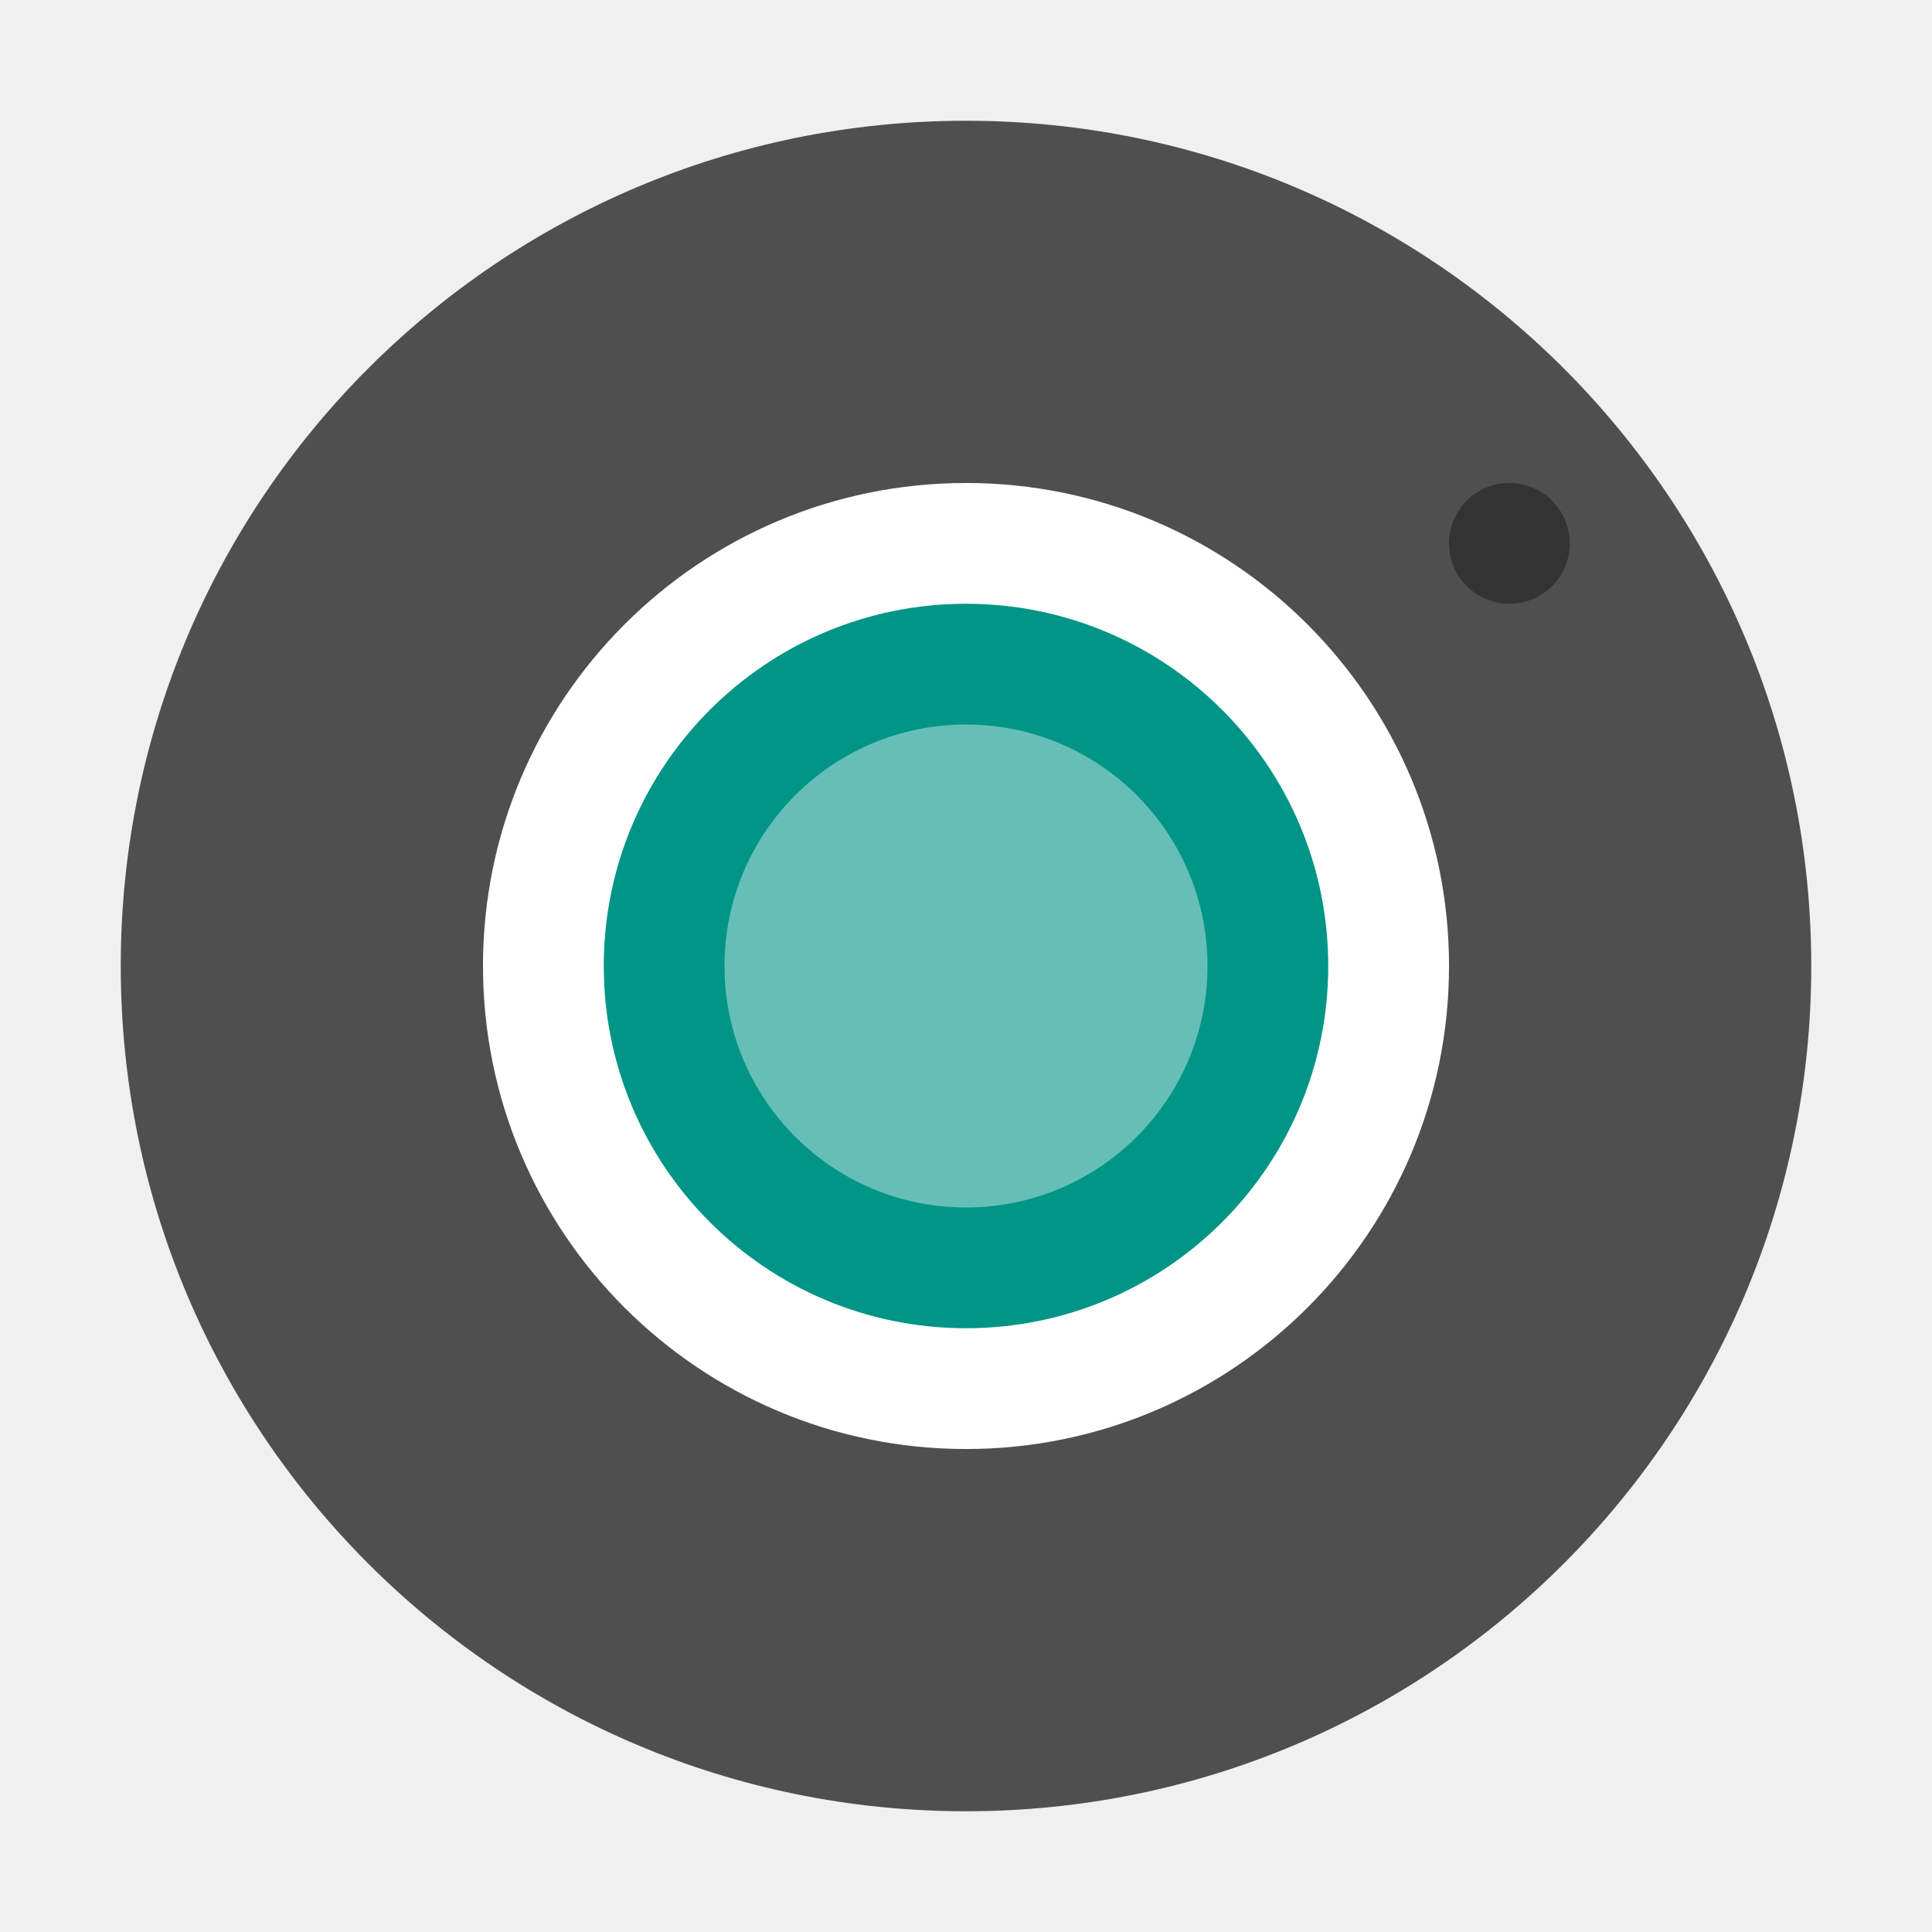
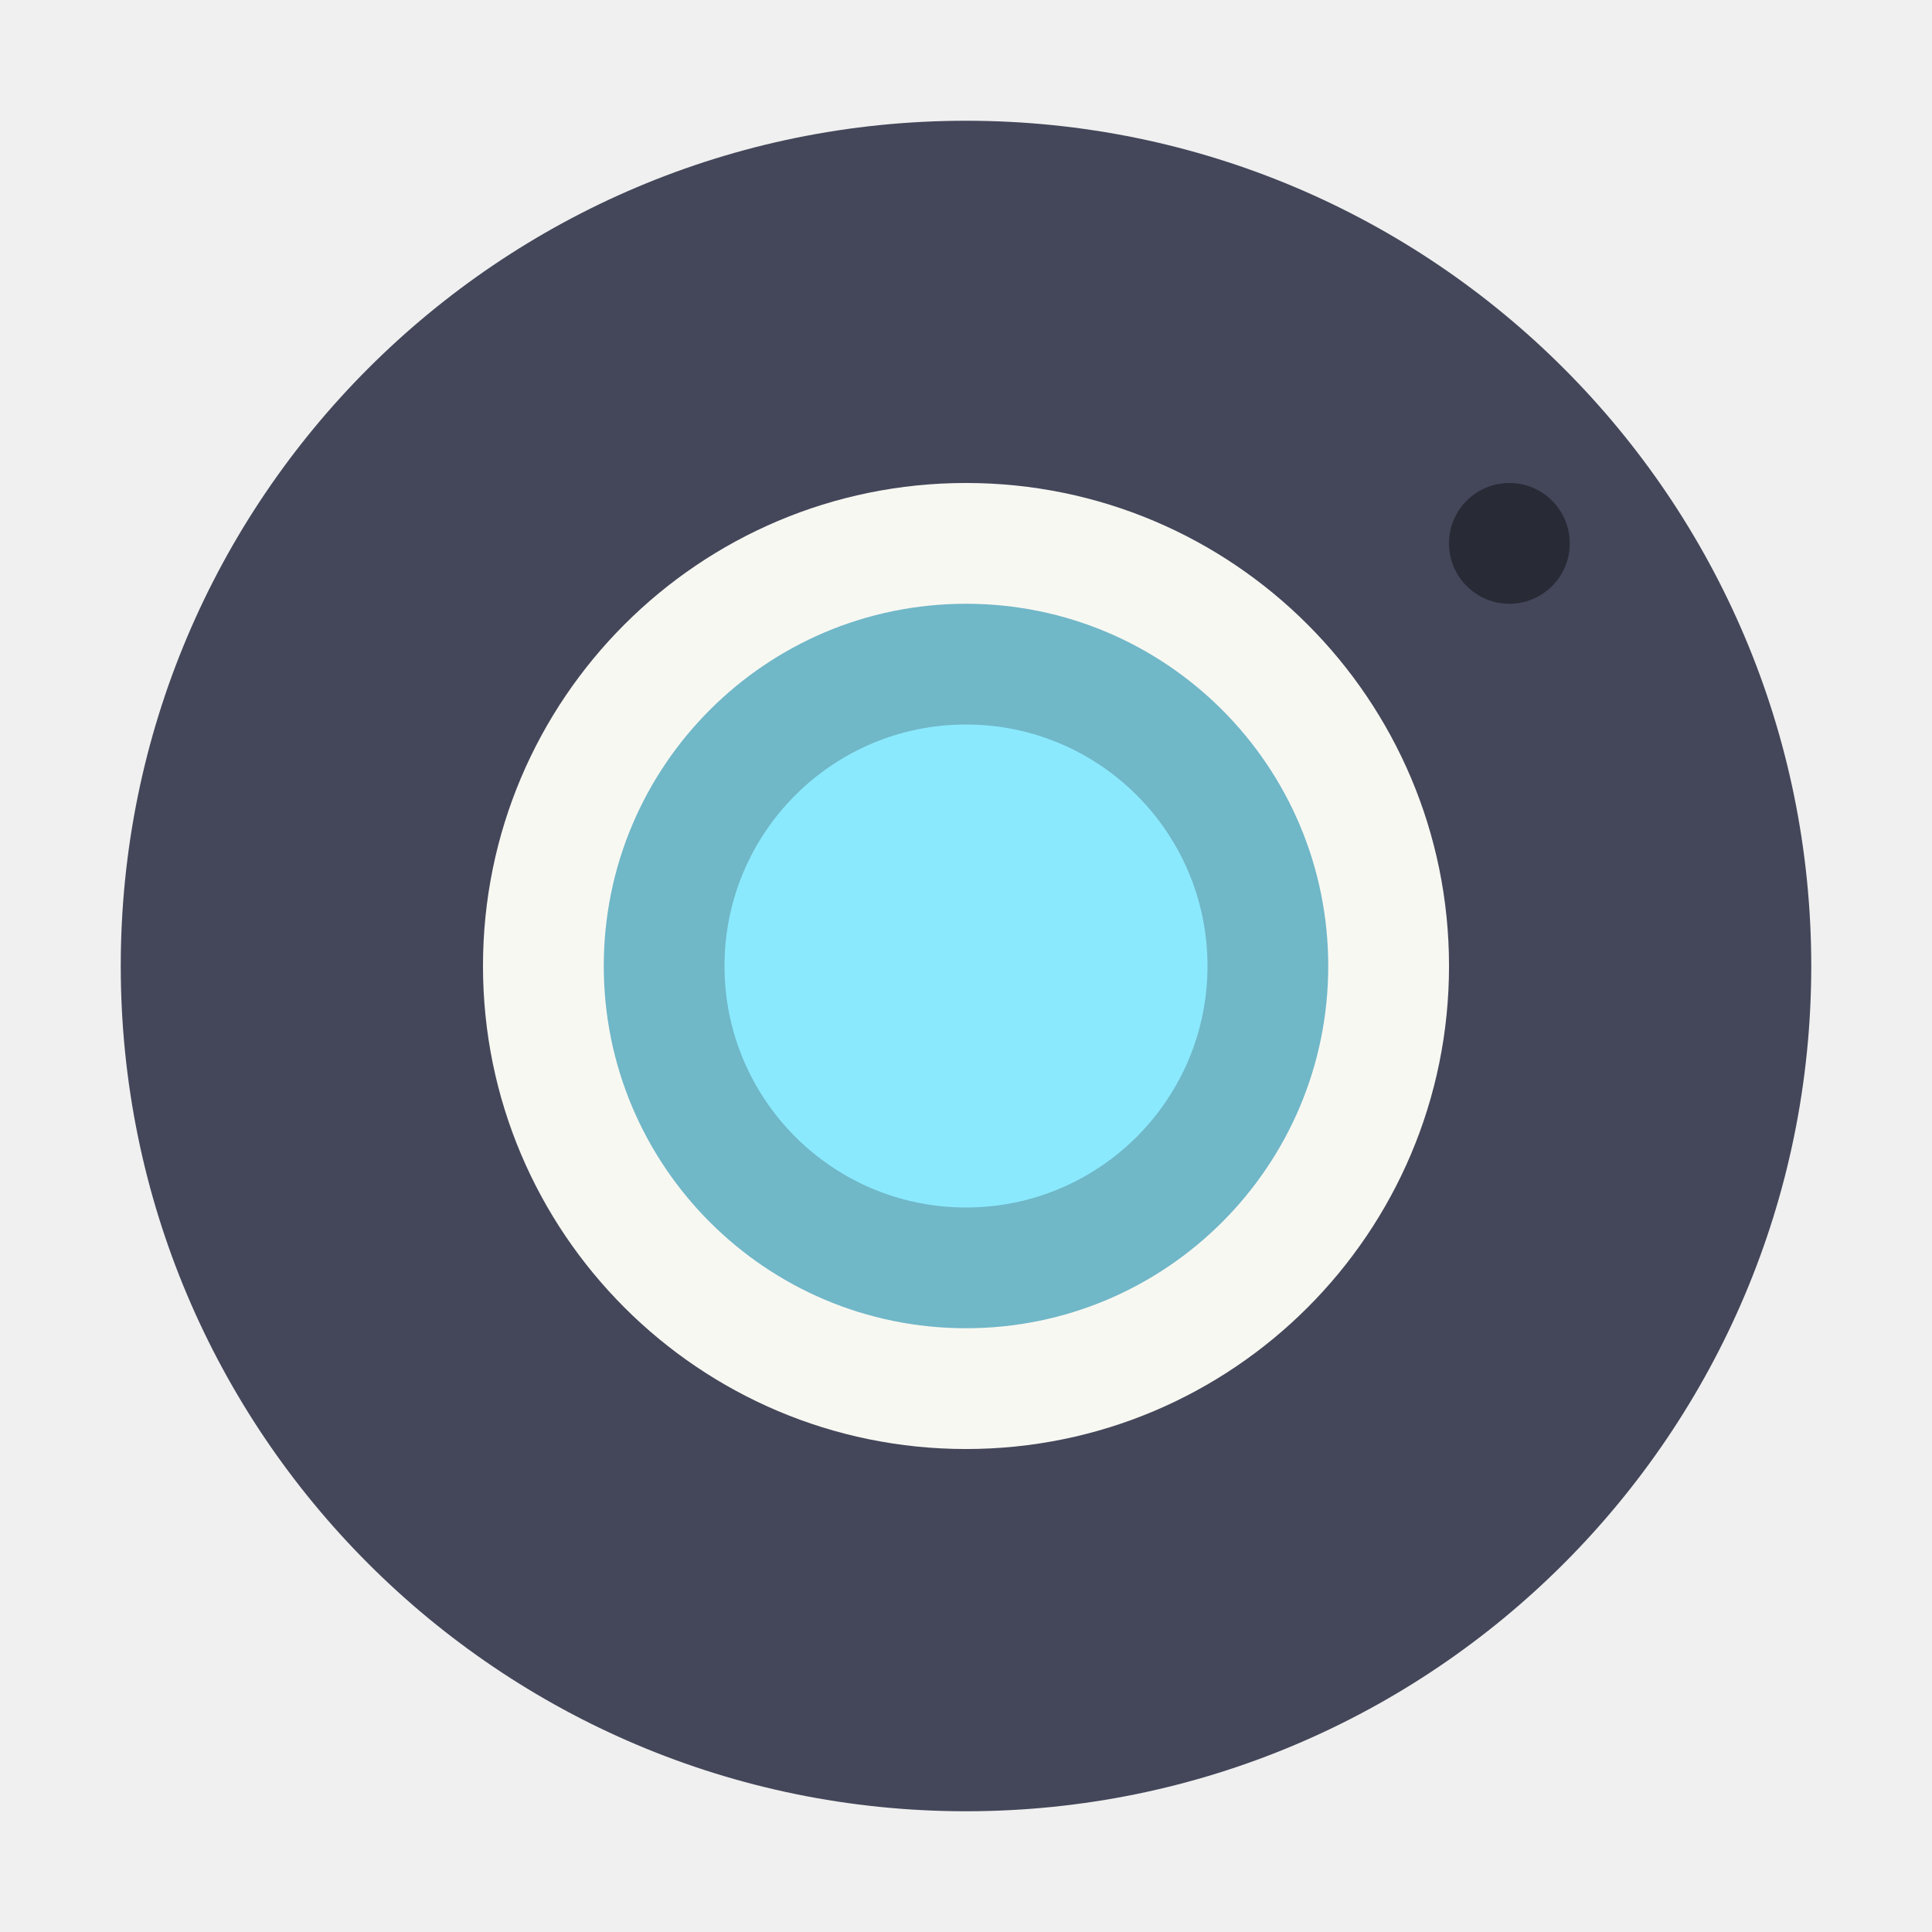
- <svg xmlns="http://www.w3.org/2000/svg" width="32" height="32" version="1">
-   <g transform="matrix(.51852 0 0 .51852 -.59259 -.59259)">
-     <circle cx="32" cy="32" r="27" fill="#4f4f4f" style="paint-order:stroke fill markers" />
-     <g stroke-width=".964">
-       <circle cx="49.357" cy="18.5" r="1.929" fill="#333" />
-       <circle cx="32" cy="32" r="15.429" fill="#fff" />
-       <circle transform="scale(1,-1)" cx="32" cy="-32" r="11.571" fill="#009587" />
-       <circle cx="32" cy="32" r="7.714" fill="#66bfb7" />
+ <svg xmlns="http://www.w3.org/2000/svg" width="32" height="32" version="1" id="svg16">
+   <defs id="defs20" />
+   <g transform="matrix(.51852 0 0 .51852 -.59259 -.59259)" id="g14">
+     <circle cx="32" cy="32" r="27" fill="#44475a" style="paint-order:stroke fill markers" id="circle2" />
+     <g stroke-width=".964" id="g12">
+       <circle cx="49.357" cy="18.5" r="1.929" fill="#282a36" id="circle4" />
+       <circle cx="32" cy="32" r="15.429" fill="#f8f8f2" id="circle6" style="fill:#f8f8f2" />
+       <circle transform="scale(1,-1)" cx="32" cy="-32" r="11.571" fill="#009587" id="circle8" style="fill:#70b7c8;fill-opacity:1" />
+       <circle cx="32" cy="32" r="7.714" fill="#66bfb7" id="circle10" style="fill:#8be9fd;fill-opacity:1" />
    </g>
  </g>
</svg>
